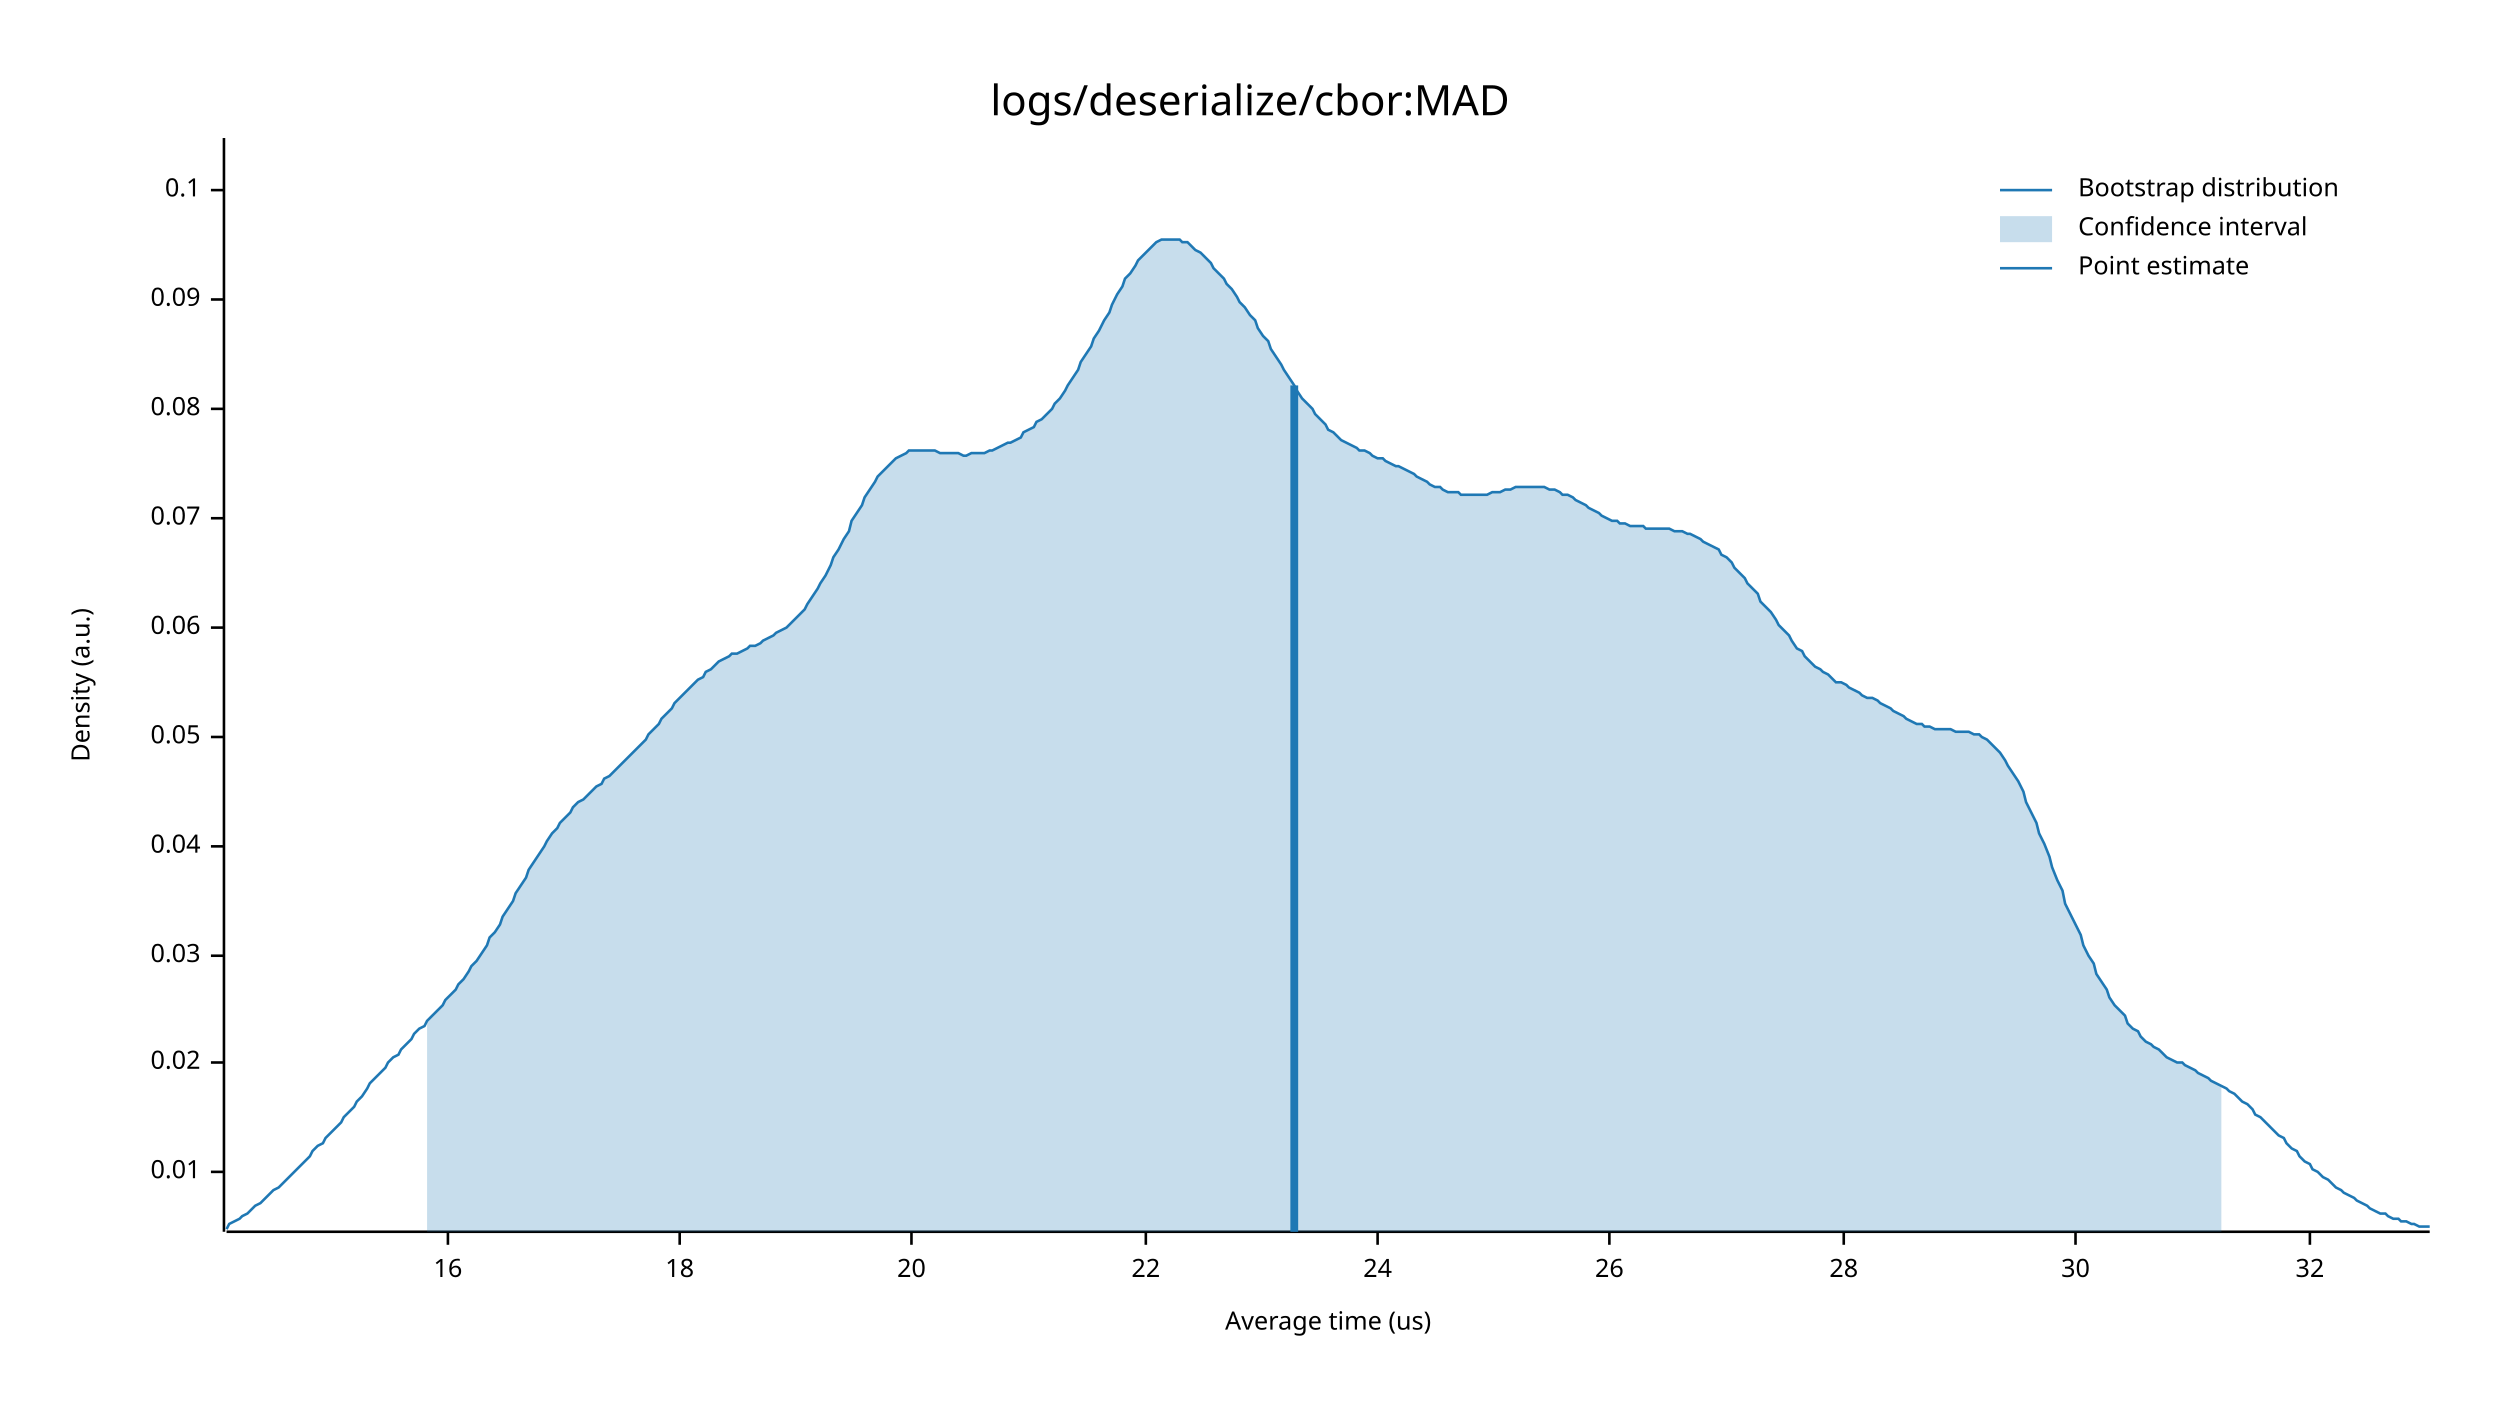
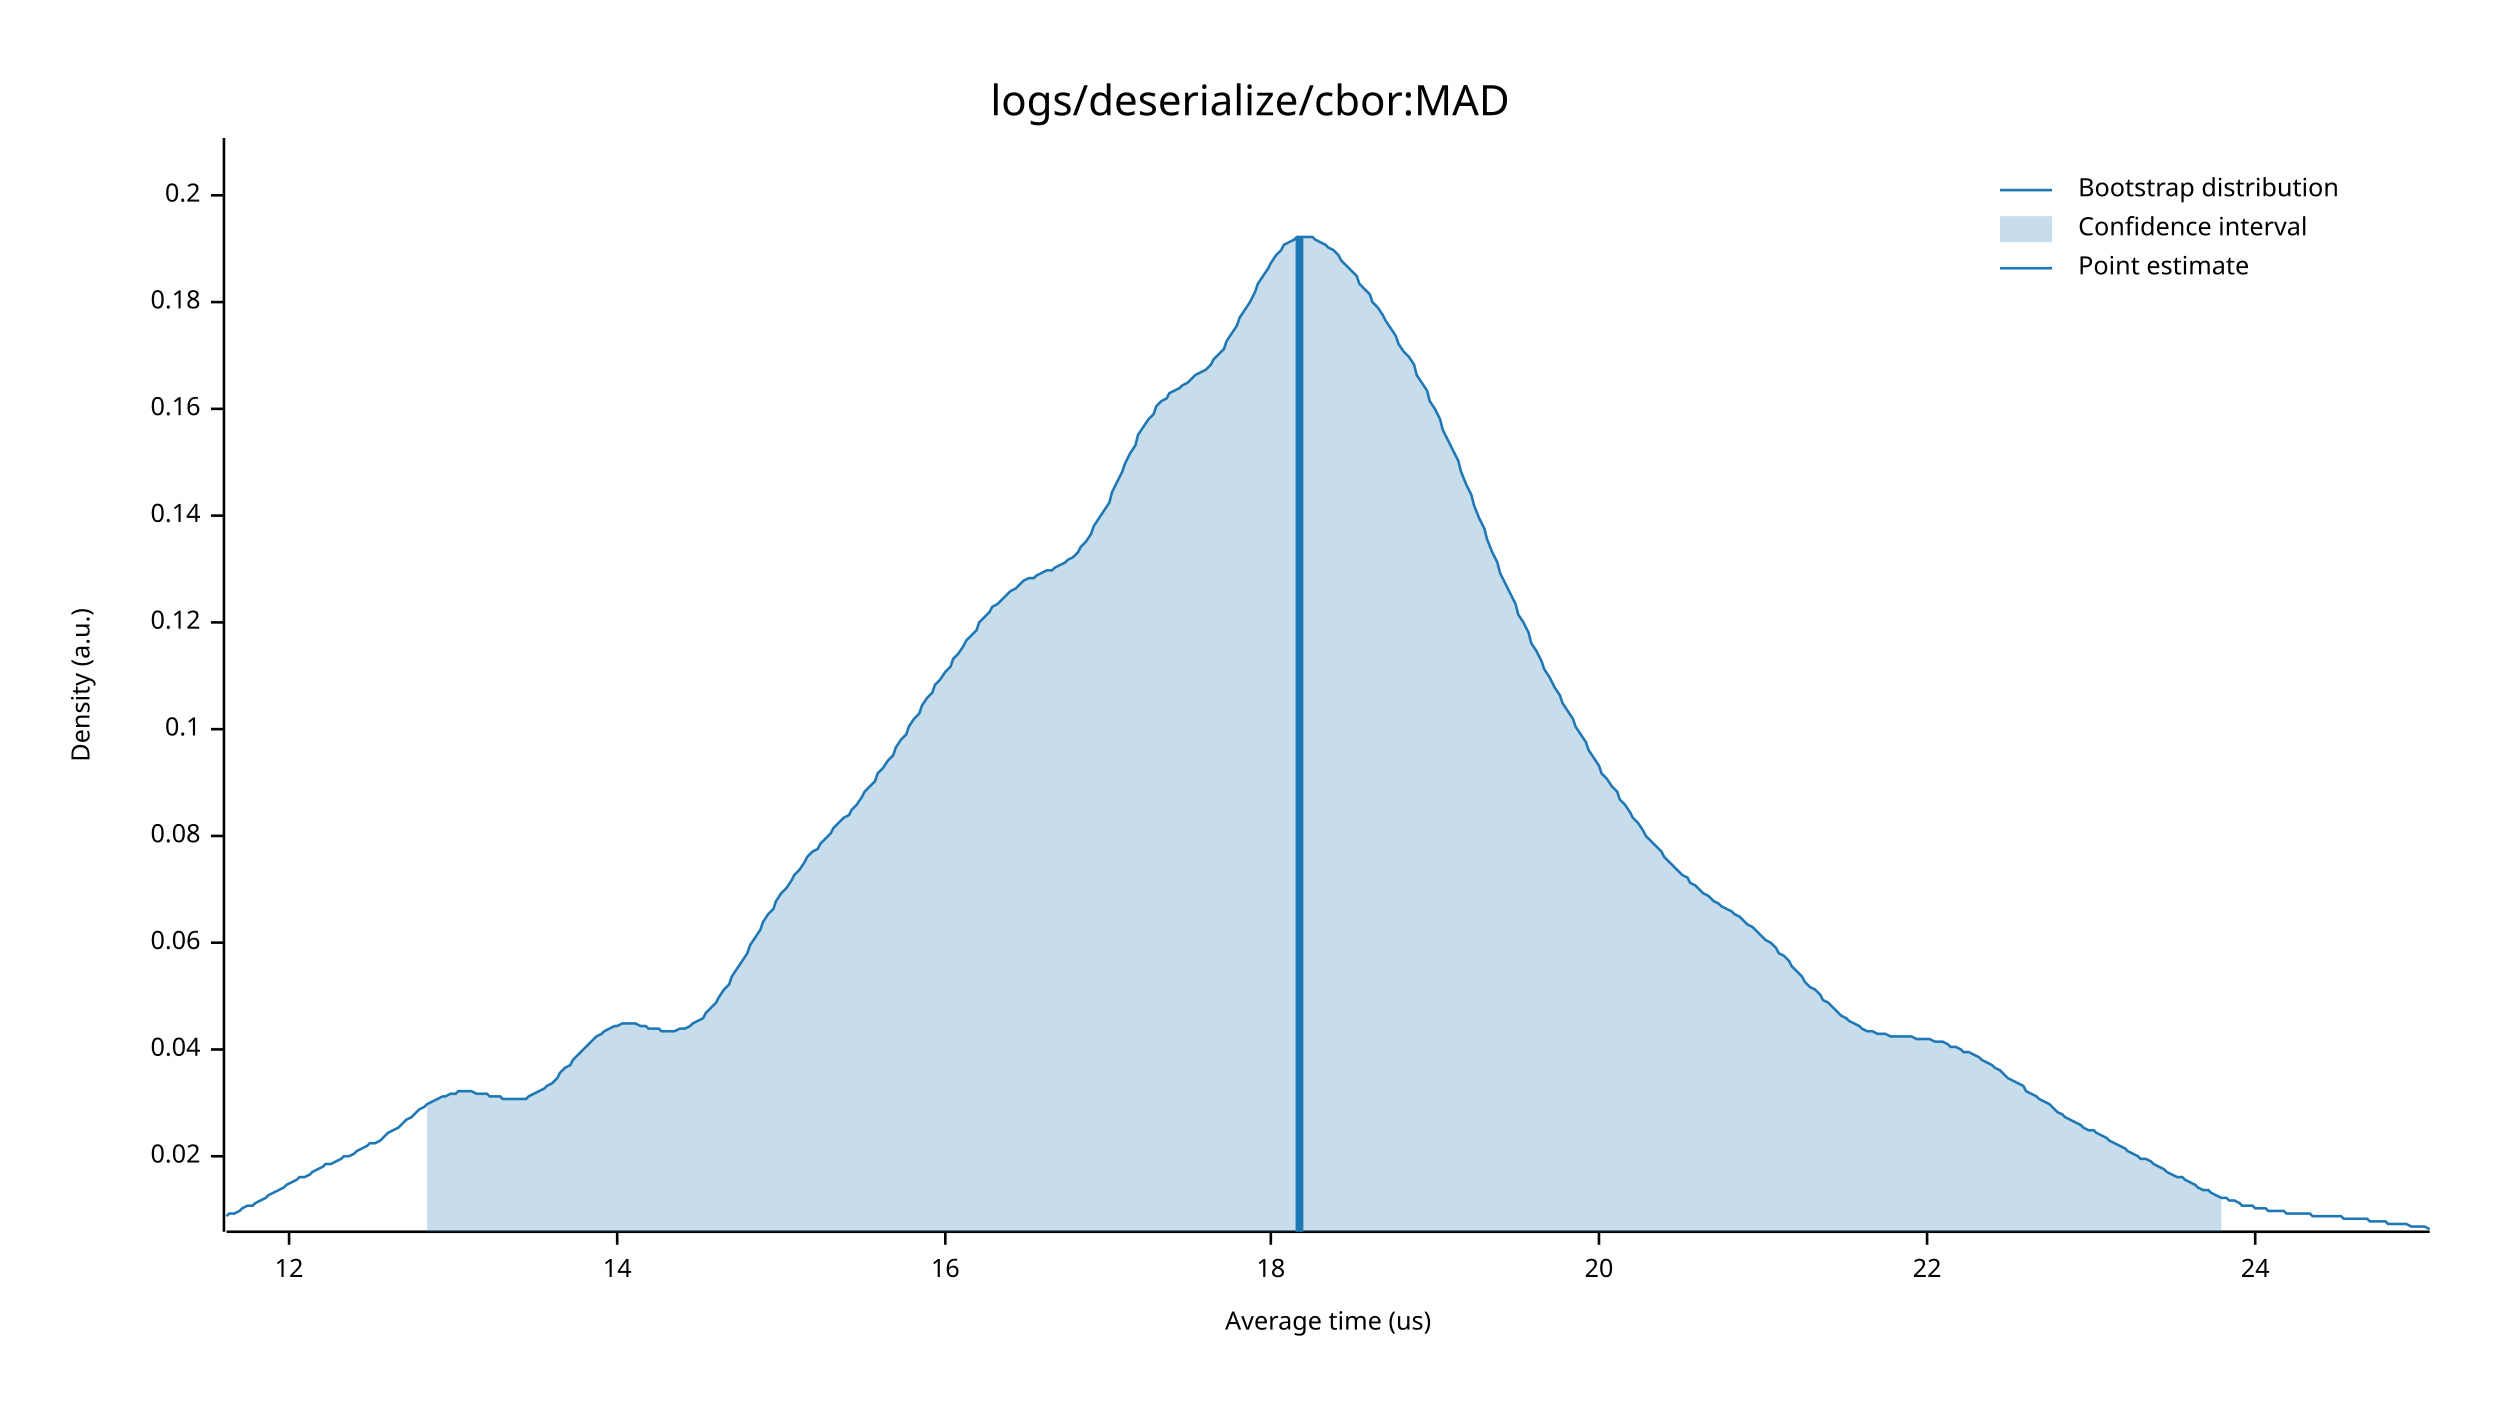
<svg xmlns="http://www.w3.org/2000/svg" width="960" height="540" viewBox="0 0 960 540">
  <text x="480" y="32" dy="0.76em" text-anchor="middle" font-family="sans-serif" font-size="16.129" opacity="1" fill="#000000">
logs/deserialize/cbor:MAD
</text>
  <text x="27" y="263" dy="0.76em" text-anchor="middle" font-family="sans-serif" font-size="9.677" opacity="1" fill="#000000" transform="rotate(270, 27, 263)">
Density (a.u.)
</text>
  <text x="510" y="513" dy="-0.5ex" text-anchor="middle" font-family="sans-serif" font-size="9.677" opacity="1" fill="#000000">
Average time (us)
</text>
  <polyline fill="none" opacity="1" stroke="#000000" stroke-width="1" points="86,53 86,473 " />
-   <text x="77" y="450" dy="0.5ex" text-anchor="end" font-family="sans-serif" font-size="9.677" opacity="1" fill="#000000">
- 0.01
- </text>
-   <polyline fill="none" opacity="1" stroke="#000000" stroke-width="1" points="81,450 86,450 " />
-   <text x="77" y="408" dy="0.5ex" text-anchor="end" font-family="sans-serif" font-size="9.677" opacity="1" fill="#000000">
+   <text x="77" y="444" dy="0.5ex" text-anchor="end" font-family="sans-serif" font-size="9.677" opacity="1" fill="#000000">
0.02
</text>
-   <polyline fill="none" opacity="1" stroke="#000000" stroke-width="1" points="81,408 86,408 " />
-   <text x="77" y="367" dy="0.5ex" text-anchor="end" font-family="sans-serif" font-size="9.677" opacity="1" fill="#000000">
- 0.03
- </text>
-   <polyline fill="none" opacity="1" stroke="#000000" stroke-width="1" points="81,367 86,367 " />
-   <text x="77" y="325" dy="0.5ex" text-anchor="end" font-family="sans-serif" font-size="9.677" opacity="1" fill="#000000">
+   <polyline fill="none" opacity="1" stroke="#000000" stroke-width="1" points="81,444 86,444 " />
+   <text x="77" y="403" dy="0.5ex" text-anchor="end" font-family="sans-serif" font-size="9.677" opacity="1" fill="#000000">
0.04
</text>
-   <polyline fill="none" opacity="1" stroke="#000000" stroke-width="1" points="81,325 86,325 " />
-   <text x="77" y="283" dy="0.5ex" text-anchor="end" font-family="sans-serif" font-size="9.677" opacity="1" fill="#000000">
- 0.05
- </text>
-   <polyline fill="none" opacity="1" stroke="#000000" stroke-width="1" points="81,283 86,283 " />
-   <text x="77" y="241" dy="0.5ex" text-anchor="end" font-family="sans-serif" font-size="9.677" opacity="1" fill="#000000">
+   <polyline fill="none" opacity="1" stroke="#000000" stroke-width="1" points="81,403 86,403 " />
+   <text x="77" y="362" dy="0.5ex" text-anchor="end" font-family="sans-serif" font-size="9.677" opacity="1" fill="#000000">
0.06
</text>
-   <polyline fill="none" opacity="1" stroke="#000000" stroke-width="1" points="81,241 86,241 " />
-   <text x="77" y="199" dy="0.5ex" text-anchor="end" font-family="sans-serif" font-size="9.677" opacity="1" fill="#000000">
- 0.07
- </text>
-   <polyline fill="none" opacity="1" stroke="#000000" stroke-width="1" points="81,199 86,199 " />
-   <text x="77" y="157" dy="0.5ex" text-anchor="end" font-family="sans-serif" font-size="9.677" opacity="1" fill="#000000">
+   <polyline fill="none" opacity="1" stroke="#000000" stroke-width="1" points="81,362 86,362 " />
+   <text x="77" y="321" dy="0.5ex" text-anchor="end" font-family="sans-serif" font-size="9.677" opacity="1" fill="#000000">
0.08
</text>
-   <polyline fill="none" opacity="1" stroke="#000000" stroke-width="1" points="81,157 86,157 " />
-   <text x="77" y="115" dy="0.5ex" text-anchor="end" font-family="sans-serif" font-size="9.677" opacity="1" fill="#000000">
- 0.09
- </text>
-   <polyline fill="none" opacity="1" stroke="#000000" stroke-width="1" points="81,115 86,115 " />
-   <text x="77" y="73" dy="0.5ex" text-anchor="end" font-family="sans-serif" font-size="9.677" opacity="1" fill="#000000">
+   <polyline fill="none" opacity="1" stroke="#000000" stroke-width="1" points="81,321 86,321 " />
+   <text x="77" y="280" dy="0.5ex" text-anchor="end" font-family="sans-serif" font-size="9.677" opacity="1" fill="#000000">
0.1
</text>
-   <polyline fill="none" opacity="1" stroke="#000000" stroke-width="1" points="81,73 86,73 " />
+   <polyline fill="none" opacity="1" stroke="#000000" stroke-width="1" points="81,280 86,280 " />
+   <text x="77" y="239" dy="0.5ex" text-anchor="end" font-family="sans-serif" font-size="9.677" opacity="1" fill="#000000">
+ 0.12
+ </text>
+   <polyline fill="none" opacity="1" stroke="#000000" stroke-width="1" points="81,239 86,239 " />
+   <text x="77" y="198" dy="0.5ex" text-anchor="end" font-family="sans-serif" font-size="9.677" opacity="1" fill="#000000">
+ 0.14
+ </text>
+   <polyline fill="none" opacity="1" stroke="#000000" stroke-width="1" points="81,198 86,198 " />
+   <text x="77" y="157" dy="0.5ex" text-anchor="end" font-family="sans-serif" font-size="9.677" opacity="1" fill="#000000">
+ 0.16
+ </text>
+   <polyline fill="none" opacity="1" stroke="#000000" stroke-width="1" points="81,157 86,157 " />
+   <text x="77" y="116" dy="0.5ex" text-anchor="end" font-family="sans-serif" font-size="9.677" opacity="1" fill="#000000">
+ 0.18
+ </text>
+   <polyline fill="none" opacity="1" stroke="#000000" stroke-width="1" points="81,116 86,116 " />
+   <text x="77" y="75" dy="0.5ex" text-anchor="end" font-family="sans-serif" font-size="9.677" opacity="1" fill="#000000">
+ 0.2
+ </text>
+   <polyline fill="none" opacity="1" stroke="#000000" stroke-width="1" points="81,75 86,75 " />
  <polyline fill="none" opacity="1" stroke="#000000" stroke-width="1" points="87,473 933,473 " />
-   <text x="172" y="483" dy="0.76em" text-anchor="middle" font-family="sans-serif" font-size="9.677" opacity="1" fill="#000000">
+   <text x="111" y="483" dy="0.76em" text-anchor="middle" font-family="sans-serif" font-size="9.677" opacity="1" fill="#000000">
+ 12
+ </text>
+   <polyline fill="none" opacity="1" stroke="#000000" stroke-width="1" points="111,473 111,478 " />
+   <text x="237" y="483" dy="0.76em" text-anchor="middle" font-family="sans-serif" font-size="9.677" opacity="1" fill="#000000">
+ 14
+ </text>
+   <polyline fill="none" opacity="1" stroke="#000000" stroke-width="1" points="237,473 237,478 " />
+   <text x="363" y="483" dy="0.76em" text-anchor="middle" font-family="sans-serif" font-size="9.677" opacity="1" fill="#000000">
16
</text>
-   <polyline fill="none" opacity="1" stroke="#000000" stroke-width="1" points="172,473 172,478 " />
-   <text x="261" y="483" dy="0.76em" text-anchor="middle" font-family="sans-serif" font-size="9.677" opacity="1" fill="#000000">
+   <polyline fill="none" opacity="1" stroke="#000000" stroke-width="1" points="363,473 363,478 " />
+   <text x="488" y="483" dy="0.76em" text-anchor="middle" font-family="sans-serif" font-size="9.677" opacity="1" fill="#000000">
18
</text>
-   <polyline fill="none" opacity="1" stroke="#000000" stroke-width="1" points="261,473 261,478 " />
-   <text x="350" y="483" dy="0.76em" text-anchor="middle" font-family="sans-serif" font-size="9.677" opacity="1" fill="#000000">
+   <polyline fill="none" opacity="1" stroke="#000000" stroke-width="1" points="488,473 488,478 " />
+   <text x="614" y="483" dy="0.76em" text-anchor="middle" font-family="sans-serif" font-size="9.677" opacity="1" fill="#000000">
20
</text>
-   <polyline fill="none" opacity="1" stroke="#000000" stroke-width="1" points="350,473 350,478 " />
-   <text x="440" y="483" dy="0.76em" text-anchor="middle" font-family="sans-serif" font-size="9.677" opacity="1" fill="#000000">
+   <polyline fill="none" opacity="1" stroke="#000000" stroke-width="1" points="614,473 614,478 " />
+   <text x="740" y="483" dy="0.76em" text-anchor="middle" font-family="sans-serif" font-size="9.677" opacity="1" fill="#000000">
22
</text>
-   <polyline fill="none" opacity="1" stroke="#000000" stroke-width="1" points="440,473 440,478 " />
-   <text x="529" y="483" dy="0.76em" text-anchor="middle" font-family="sans-serif" font-size="9.677" opacity="1" fill="#000000">
+   <polyline fill="none" opacity="1" stroke="#000000" stroke-width="1" points="740,473 740,478 " />
+   <text x="866" y="483" dy="0.76em" text-anchor="middle" font-family="sans-serif" font-size="9.677" opacity="1" fill="#000000">
24
</text>
-   <polyline fill="none" opacity="1" stroke="#000000" stroke-width="1" points="529,473 529,478 " />
-   <text x="618" y="483" dy="0.76em" text-anchor="middle" font-family="sans-serif" font-size="9.677" opacity="1" fill="#000000">
- 26
- </text>
-   <polyline fill="none" opacity="1" stroke="#000000" stroke-width="1" points="618,473 618,478 " />
-   <text x="708" y="483" dy="0.76em" text-anchor="middle" font-family="sans-serif" font-size="9.677" opacity="1" fill="#000000">
- 28
- </text>
-   <polyline fill="none" opacity="1" stroke="#000000" stroke-width="1" points="708,473 708,478 " />
-   <text x="797" y="483" dy="0.76em" text-anchor="middle" font-family="sans-serif" font-size="9.677" opacity="1" fill="#000000">
- 30
- </text>
-   <polyline fill="none" opacity="1" stroke="#000000" stroke-width="1" points="797,473 797,478 " />
-   <text x="887" y="483" dy="0.76em" text-anchor="middle" font-family="sans-serif" font-size="9.677" opacity="1" fill="#000000">
- 32
- </text>
-   <polyline fill="none" opacity="1" stroke="#000000" stroke-width="1" points="887,473 887,478 " />
-   <polyline fill="none" opacity="1" stroke="#1F78B4" stroke-width="1" points="87,472 88,470 90,469 92,468 93,467 95,466 97,464 98,463 100,462 102,460 103,459 105,457 107,456 109,454 110,453 112,451 114,449 115,448 117,446 119,444 120,442 122,440 124,439 125,437 127,435 129,433 131,431 132,429 134,427 136,425 137,423 139,421 141,418 142,416 144,414 146,412 148,410 149,408 151,406 153,405 154,403 156,401 158,399 159,397 161,395 163,394 164,392 166,390 168,388 170,386 171,384 173,382 175,380 176,378 178,376 180,373 181,371 183,369 185,366 187,363 188,360 190,358 192,355 193,352 195,349 197,346 198,343 200,340 202,337 203,334 205,331 207,328 209,325 210,323 212,320 214,318 215,316 217,314 219,312 220,310 222,308 224,307 226,305 227,304 229,302 231,301 232,299 234,298 236,296 237,295 239,293 241,291 242,290 244,288 246,286 248,284 249,282 251,280 253,278 254,276 256,274 258,272 259,270 261,268 263,266 265,264 266,263 268,261 270,260 271,258 273,257 275,255 276,254 278,253 280,252 281,251 283,251 285,250 287,249 288,248 290,248 292,247 293,246 295,245 297,244 298,243 300,242 302,241 304,239 305,238 307,236 309,234 310,232 312,229 314,226 315,224 317,221 319,217 320,214 322,211 324,207 326,204 327,200 329,197 331,194 332,191 334,188 336,185 337,183 339,181 341,179 343,177 344,176 346,175 348,174 349,173 351,173 353,173 354,173 356,173 358,173 359,173 361,174 363,174 365,174 366,174 368,174 370,175 371,175 373,174 375,174 376,174 378,174 380,173 381,173 383,172 385,171 387,170 388,170 390,169 392,168 393,166 395,165 397,164 398,162 400,161 402,159 404,157 405,155 407,153 409,150 410,148 412,145 414,142 415,139 417,136 419,133 420,130 422,127 424,123 426,120 427,117 429,113 431,110 432,107 434,105 436,102 437,100 439,98 441,96 443,94 444,93 446,92 448,92 449,92 451,92 453,92 454,93 456,93 458,95 459,96 461,97 463,99 465,101 466,103 468,105 470,107 471,109 473,111 475,114 476,116 478,118 480,121 482,123 483,126 485,129 487,131 488,134 490,137 492,140 493,142 495,145 497,148 498,150 500,153 502,155 504,157 505,159 507,161 509,163 510,165 512,166 514,168 515,169 517,170 519,171 521,172 522,173 524,173 526,174 527,175 529,176 531,176 532,177 534,178 536,179 537,179 539,180 541,181 543,182 544,183 546,184 548,185 549,186 551,187 553,187 554,188 556,189 558,189 560,189 561,190 563,190 565,190 566,190 568,190 570,190 571,190 573,189 575,189 576,189 578,188 580,188 582,187 583,187 585,187 587,187 588,187 590,187 592,187 593,187 595,188 597,188 599,189 600,190 602,190 604,191 605,192 607,193 609,194 610,195 612,196 614,197 615,198 617,199 619,200 621,200 622,201 624,201 626,202 627,202 629,202 631,202 632,203 634,203 636,203 638,203 639,203 641,203 643,204 644,204 646,204 648,205 649,205 651,206 653,207 654,208 656,209 658,210 660,211 661,213 663,214 665,216 666,218 668,220 670,222 671,224 673,226 675,228 676,231 678,233 680,235 682,238 683,240 685,242 687,244 688,246 690,249 692,250 693,252 695,254 697,256 699,257 700,258 702,259 704,261 705,262 707,262 709,263 710,264 712,265 714,266 715,267 717,268 719,268 721,269 722,270 724,271 726,272 727,273 729,274 731,275 732,276 734,277 736,278 738,278 739,279 741,279 743,280 744,280 746,280 748,280 749,280 751,281 753,281 754,281 756,281 758,282 760,282 761,283 763,284 765,286 766,287 768,289 770,292 771,294 773,297 775,300 777,304 778,308 780,312 782,316 783,320 785,324 787,329 788,333 790,338 792,342 793,347 795,351 797,355 799,359 800,363 802,367 804,370 805,374 807,377 809,380 810,383 812,386 814,388 816,390 817,393 819,395 821,396 822,398 824,400 826,401 827,402 829,403 831,405 832,406 834,407 836,408 838,408 839,409 841,410 843,411 844,412 846,413 848,414 849,415 851,416 853,417 855,418 856,419 858,420 860,422 861,423 863,424 865,426 866,428 868,429 870,431 871,432 873,434 875,436 877,437 878,439 880,441 882,442 883,444 885,446 887,447 888,449 890,450 892,452 894,453 895,454 897,456 899,457 900,458 902,459 904,460 905,461 907,462 909,463 910,464 912,465 914,466 916,466 917,467 919,468 921,468 922,469 924,469 926,470 927,470 929,471 931,471 933,471 " />
-   <polygon opacity="0.25" fill="#1F78B4" points="164,392 166,390 168,388 170,386 171,384 173,382 175,380 176,378 178,376 180,373 181,371 183,369 185,366 187,363 188,360 190,358 192,355 193,352 195,349 197,346 198,343 200,340 202,337 203,334 205,331 207,328 209,325 210,323 212,320 214,318 215,316 217,314 219,312 220,310 222,308 224,307 226,305 227,304 229,302 231,301 232,299 234,298 236,296 237,295 239,293 241,291 242,290 244,288 246,286 248,284 249,282 251,280 253,278 254,276 256,274 258,272 259,270 261,268 263,266 265,264 266,263 268,261 270,260 271,258 273,257 275,255 276,254 278,253 280,252 281,251 283,251 285,250 287,249 288,248 290,248 292,247 293,246 295,245 297,244 298,243 300,242 302,241 304,239 305,238 307,236 309,234 310,232 312,229 314,226 315,224 317,221 319,217 320,214 322,211 324,207 326,204 327,200 329,197 331,194 332,191 334,188 336,185 337,183 339,181 341,179 343,177 344,176 346,175 348,174 349,173 351,173 353,173 354,173 356,173 358,173 359,173 361,174 363,174 365,174 366,174 368,174 370,175 371,175 373,174 375,174 376,174 378,174 380,173 381,173 383,172 385,171 387,170 388,170 390,169 392,168 393,166 395,165 397,164 398,162 400,161 402,159 404,157 405,155 407,153 409,150 410,148 412,145 414,142 415,139 417,136 419,133 420,130 422,127 424,123 426,120 427,117 429,113 431,110 432,107 434,105 436,102 437,100 439,98 441,96 443,94 444,93 446,92 448,92 449,92 451,92 453,92 454,93 456,93 458,95 459,96 461,97 463,99 465,101 466,103 468,105 470,107 471,109 473,111 475,114 476,116 478,118 480,121 482,123 483,126 485,129 487,131 488,134 490,137 492,140 493,142 495,145 497,148 498,150 500,153 502,155 504,157 505,159 507,161 509,163 510,165 512,166 514,168 515,169 517,170 519,171 521,172 522,173 524,173 526,174 527,175 529,176 531,176 532,177 534,178 536,179 537,179 539,180 541,181 543,182 544,183 546,184 548,185 549,186 551,187 553,187 554,188 556,189 558,189 560,189 561,190 563,190 565,190 566,190 568,190 570,190 571,190 573,189 575,189 576,189 578,188 580,188 582,187 583,187 585,187 587,187 588,187 590,187 592,187 593,187 595,188 597,188 599,189 600,190 602,190 604,191 605,192 607,193 609,194 610,195 612,196 614,197 615,198 617,199 619,200 621,200 622,201 624,201 626,202 627,202 629,202 631,202 632,203 634,203 636,203 638,203 639,203 641,203 643,204 644,204 646,204 648,205 649,205 651,206 653,207 654,208 656,209 658,210 660,211 661,213 663,214 665,216 666,218 668,220 670,222 671,224 673,226 675,228 676,231 678,233 680,235 682,238 683,240 685,242 687,244 688,246 690,249 692,250 693,252 695,254 697,256 699,257 700,258 702,259 704,261 705,262 707,262 709,263 710,264 712,265 714,266 715,267 717,268 719,268 721,269 722,270 724,271 726,272 727,273 729,274 731,275 732,276 734,277 736,278 738,278 739,279 741,279 743,280 744,280 746,280 748,280 749,280 751,281 753,281 754,281 756,281 758,282 760,282 761,283 763,284 765,286 766,287 768,289 770,292 771,294 773,297 775,300 777,304 778,308 780,312 782,316 783,320 785,324 787,329 788,333 790,338 792,342 793,347 795,351 797,355 799,359 800,363 802,367 804,370 805,374 807,377 809,380 810,383 812,386 814,388 816,390 817,393 819,395 821,396 822,398 824,400 826,401 827,402 829,403 831,405 832,406 834,407 836,408 838,408 839,409 841,410 843,411 844,412 846,413 848,414 849,415 851,416 853,417 853,473 164,473 " />
-   <polyline fill="none" opacity="1" stroke="#1F78B4" stroke-width="3" points="497,473 497,148 " />
+   <polyline fill="none" opacity="1" stroke="#000000" stroke-width="1" points="866,473 866,478 " />
+   <polyline fill="none" opacity="1" stroke="#1F78B4" stroke-width="1" points="87,467 88,466 90,466 92,465 93,464 95,463 97,463 98,462 100,461 102,460 103,459 105,458 107,457 109,456 110,455 112,454 114,453 115,452 117,452 119,451 120,450 122,449 124,448 125,447 127,447 129,446 131,445 132,444 134,444 136,443 137,442 139,441 141,440 142,439 144,439 146,438 148,436 149,435 151,434 153,433 154,432 156,430 158,429 159,428 161,426 163,425 164,424 166,423 168,422 170,421 171,421 173,420 175,420 176,419 178,419 180,419 181,419 183,420 185,420 187,420 188,421 190,421 192,421 193,422 195,422 197,422 198,422 200,422 202,422 203,421 205,420 207,419 209,418 210,417 212,416 214,414 215,412 217,410 219,409 220,407 222,405 224,403 226,401 227,400 229,398 231,397 232,396 234,395 236,394 237,394 239,393 241,393 242,393 244,393 246,394 248,394 249,395 251,395 253,395 254,396 256,396 258,396 259,396 261,395 263,395 265,394 266,393 268,392 270,391 271,389 273,387 275,385 276,383 278,380 280,378 281,375 283,372 285,369 287,366 288,363 290,360 292,357 293,354 295,351 297,349 298,346 300,343 302,341 304,338 305,336 307,334 309,331 310,329 312,327 314,326 315,324 317,322 319,320 320,318 322,316 324,314 326,313 327,311 329,309 331,306 332,304 334,302 336,300 337,297 339,295 341,292 343,290 344,287 346,284 348,282 349,279 351,276 353,274 354,271 356,268 358,266 359,263 361,261 363,258 365,256 366,253 368,251 370,248 371,246 373,244 375,242 376,239 378,237 380,235 381,233 383,232 385,230 387,228 388,227 390,226 392,224 393,223 395,222 397,222 398,221 400,220 402,219 404,219 405,218 407,217 409,216 410,215 412,214 414,212 415,210 417,208 419,205 420,202 422,199 424,196 426,193 427,189 429,185 431,181 432,178 434,174 436,171 437,167 439,164 441,161 443,159 444,156 446,154 448,153 449,151 451,150 453,149 454,148 456,147 458,145 459,144 461,143 463,142 465,140 466,138 468,136 470,134 471,131 473,128 475,125 476,122 478,119 480,116 482,112 483,109 485,106 487,103 488,101 490,98 492,96 493,94 495,93 497,92 498,91 500,91 502,91 504,91 505,92 507,93 509,94 510,95 512,96 514,98 515,100 517,102 519,104 521,106 522,109 524,111 526,113 527,116 529,118 531,121 532,123 534,126 536,129 537,132 539,135 541,137 543,140 544,144 546,147 548,150 549,154 551,157 553,161 554,165 556,169 558,173 560,177 561,181 563,186 565,190 566,194 568,199 570,203 571,207 573,212 575,216 576,220 578,224 580,228 582,232 583,236 585,239 587,243 588,247 590,250 592,254 593,257 595,260 597,264 599,267 600,270 602,273 604,276 605,279 607,282 609,285 610,288 612,291 614,294 615,297 617,299 619,302 621,304 622,307 624,309 626,312 627,314 629,316 631,319 632,321 634,323 636,325 638,327 639,329 641,331 643,333 644,334 646,336 648,337 649,339 651,340 653,342 654,343 656,344 658,346 660,347 661,348 663,349 665,350 666,351 668,352 670,354 671,355 673,356 675,358 676,359 678,361 680,362 682,364 683,366 685,367 687,369 688,371 690,373 692,375 693,377 695,379 697,380 699,382 700,384 702,385 704,387 705,388 707,390 709,391 710,392 712,393 714,394 715,395 717,396 719,396 721,397 722,397 724,397 726,398 727,398 729,398 731,398 732,398 734,398 736,399 738,399 739,399 741,399 743,400 744,400 746,400 748,401 749,402 751,402 753,403 754,404 756,404 758,405 760,406 761,407 763,408 765,409 766,410 768,411 770,413 771,414 773,415 775,416 777,417 778,419 780,420 782,421 783,422 785,423 787,424 788,425 790,427 792,428 793,429 795,430 797,431 799,432 800,433 802,434 804,434 805,435 807,436 809,437 810,438 812,439 814,440 816,441 817,442 819,443 821,444 822,445 824,445 826,446 827,447 829,448 831,449 832,450 834,451 836,452 838,452 839,453 841,454 843,455 844,456 846,457 848,457 849,458 851,459 853,460 855,460 856,461 858,461 860,462 861,463 863,463 865,463 866,464 868,464 870,464 871,465 873,465 875,465 877,465 878,466 880,466 882,466 883,466 885,466 887,466 888,467 890,467 892,467 894,467 895,467 897,467 899,467 900,468 902,468 904,468 905,468 907,468 909,468 910,469 912,469 914,469 916,469 917,470 919,470 921,470 922,470 924,470 926,471 927,471 929,471 931,471 933,472 " />
+   <polygon opacity="0.25" fill="#1F78B4" points="164,424 166,423 168,422 170,421 171,421 173,420 175,420 176,419 178,419 180,419 181,419 183,420 185,420 187,420 188,421 190,421 192,421 193,422 195,422 197,422 198,422 200,422 202,422 203,421 205,420 207,419 209,418 210,417 212,416 214,414 215,412 217,410 219,409 220,407 222,405 224,403 226,401 227,400 229,398 231,397 232,396 234,395 236,394 237,394 239,393 241,393 242,393 244,393 246,394 248,394 249,395 251,395 253,395 254,396 256,396 258,396 259,396 261,395 263,395 265,394 266,393 268,392 270,391 271,389 273,387 275,385 276,383 278,380 280,378 281,375 283,372 285,369 287,366 288,363 290,360 292,357 293,354 295,351 297,349 298,346 300,343 302,341 304,338 305,336 307,334 309,331 310,329 312,327 314,326 315,324 317,322 319,320 320,318 322,316 324,314 326,313 327,311 329,309 331,306 332,304 334,302 336,300 337,297 339,295 341,292 343,290 344,287 346,284 348,282 349,279 351,276 353,274 354,271 356,268 358,266 359,263 361,261 363,258 365,256 366,253 368,251 370,248 371,246 373,244 375,242 376,239 378,237 380,235 381,233 383,232 385,230 387,228 388,227 390,226 392,224 393,223 395,222 397,222 398,221 400,220 402,219 404,219 405,218 407,217 409,216 410,215 412,214 414,212 415,210 417,208 419,205 420,202 422,199 424,196 426,193 427,189 429,185 431,181 432,178 434,174 436,171 437,167 439,164 441,161 443,159 444,156 446,154 448,153 449,151 451,150 453,149 454,148 456,147 458,145 459,144 461,143 463,142 465,140 466,138 468,136 470,134 471,131 473,128 475,125 476,122 478,119 480,116 482,112 483,109 485,106 487,103 488,101 490,98 492,96 493,94 495,93 497,92 498,91 500,91 502,91 504,91 505,92 507,93 509,94 510,95 512,96 514,98 515,100 517,102 519,104 521,106 522,109 524,111 526,113 527,116 529,118 531,121 532,123 534,126 536,129 537,132 539,135 541,137 543,140 544,144 546,147 548,150 549,154 551,157 553,161 554,165 556,169 558,173 560,177 561,181 563,186 565,190 566,194 568,199 570,203 571,207 573,212 575,216 576,220 578,224 580,228 582,232 583,236 585,239 587,243 588,247 590,250 592,254 593,257 595,260 597,264 599,267 600,270 602,273 604,276 605,279 607,282 609,285 610,288 612,291 614,294 615,297 617,299 619,302 621,304 622,307 624,309 626,312 627,314 629,316 631,319 632,321 634,323 636,325 638,327 639,329 641,331 643,333 644,334 646,336 648,337 649,339 651,340 653,342 654,343 656,344 658,346 660,347 661,348 663,349 665,350 666,351 668,352 670,354 671,355 673,356 675,358 676,359 678,361 680,362 682,364 683,366 685,367 687,369 688,371 690,373 692,375 693,377 695,379 697,380 699,382 700,384 702,385 704,387 705,388 707,390 709,391 710,392 712,393 714,394 715,395 717,396 719,396 721,397 722,397 724,397 726,398 727,398 729,398 731,398 732,398 734,398 736,399 738,399 739,399 741,399 743,400 744,400 746,400 748,401 749,402 751,402 753,403 754,404 756,404 758,405 760,406 761,407 763,408 765,409 766,410 768,411 770,413 771,414 773,415 775,416 777,417 778,419 780,420 782,421 783,422 785,423 787,424 788,425 790,427 792,428 793,429 795,430 797,431 799,432 800,433 802,434 804,434 805,435 807,436 809,437 810,438 812,439 814,440 816,441 817,442 819,443 821,444 822,445 824,445 826,446 827,447 829,448 831,449 832,450 834,451 836,452 838,452 839,453 841,454 843,455 844,456 846,457 848,457 849,458 851,459 853,460 853,473 164,473 " />
+   <polyline fill="none" opacity="1" stroke="#1F78B4" stroke-width="3" points="499,473 499,91 " />
  <text x="798" y="68" dy="0.76em" text-anchor="start" font-family="sans-serif" font-size="9.677" opacity="1" fill="#000000">
Bootstrap distribution
</text>
  <text x="798" y="83" dy="0.76em" text-anchor="start" font-family="sans-serif" font-size="9.677" opacity="1" fill="#000000">
Confidence interval
</text>
  <text x="798" y="98" dy="0.76em" text-anchor="start" font-family="sans-serif" font-size="9.677" opacity="1" fill="#000000">
Point estimate
</text>
  <polyline fill="none" opacity="1" stroke="#1F78B4" stroke-width="1" points="768,73 788,73 " />
  <rect x="768" y="83" width="20" height="10" opacity="0.25" fill="#1F78B4" stroke="none" />
  <polyline fill="none" opacity="1" stroke="#1F78B4" stroke-width="1" points="768,103 788,103 " />
</svg>
